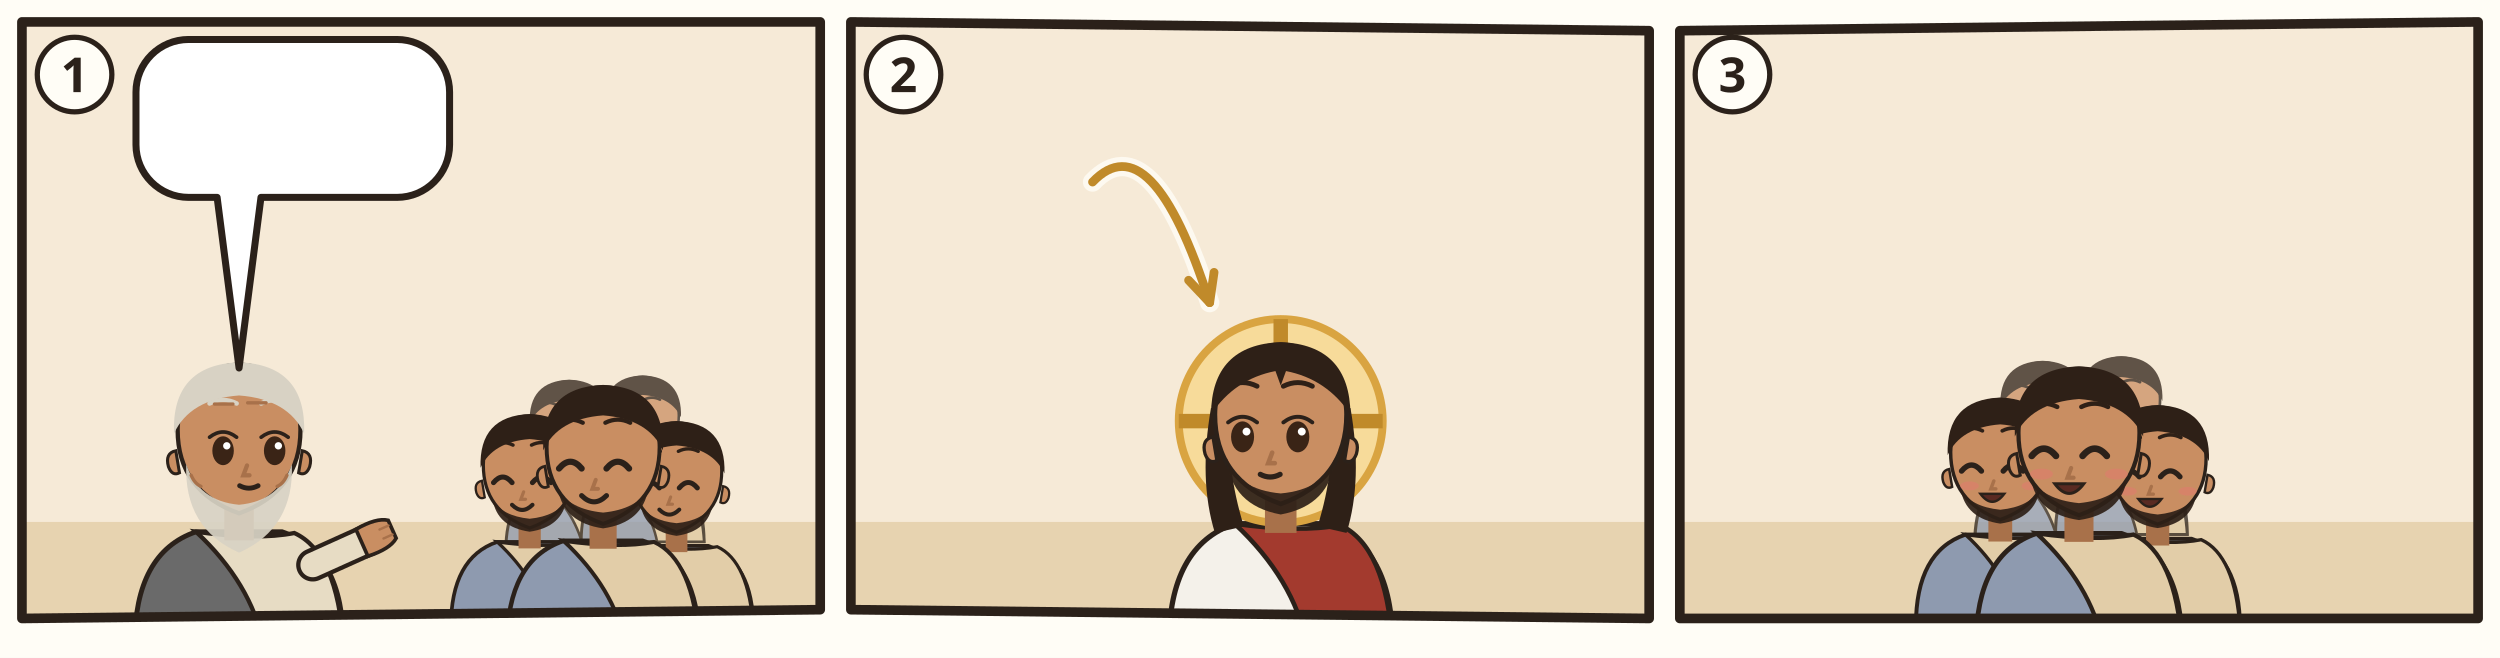
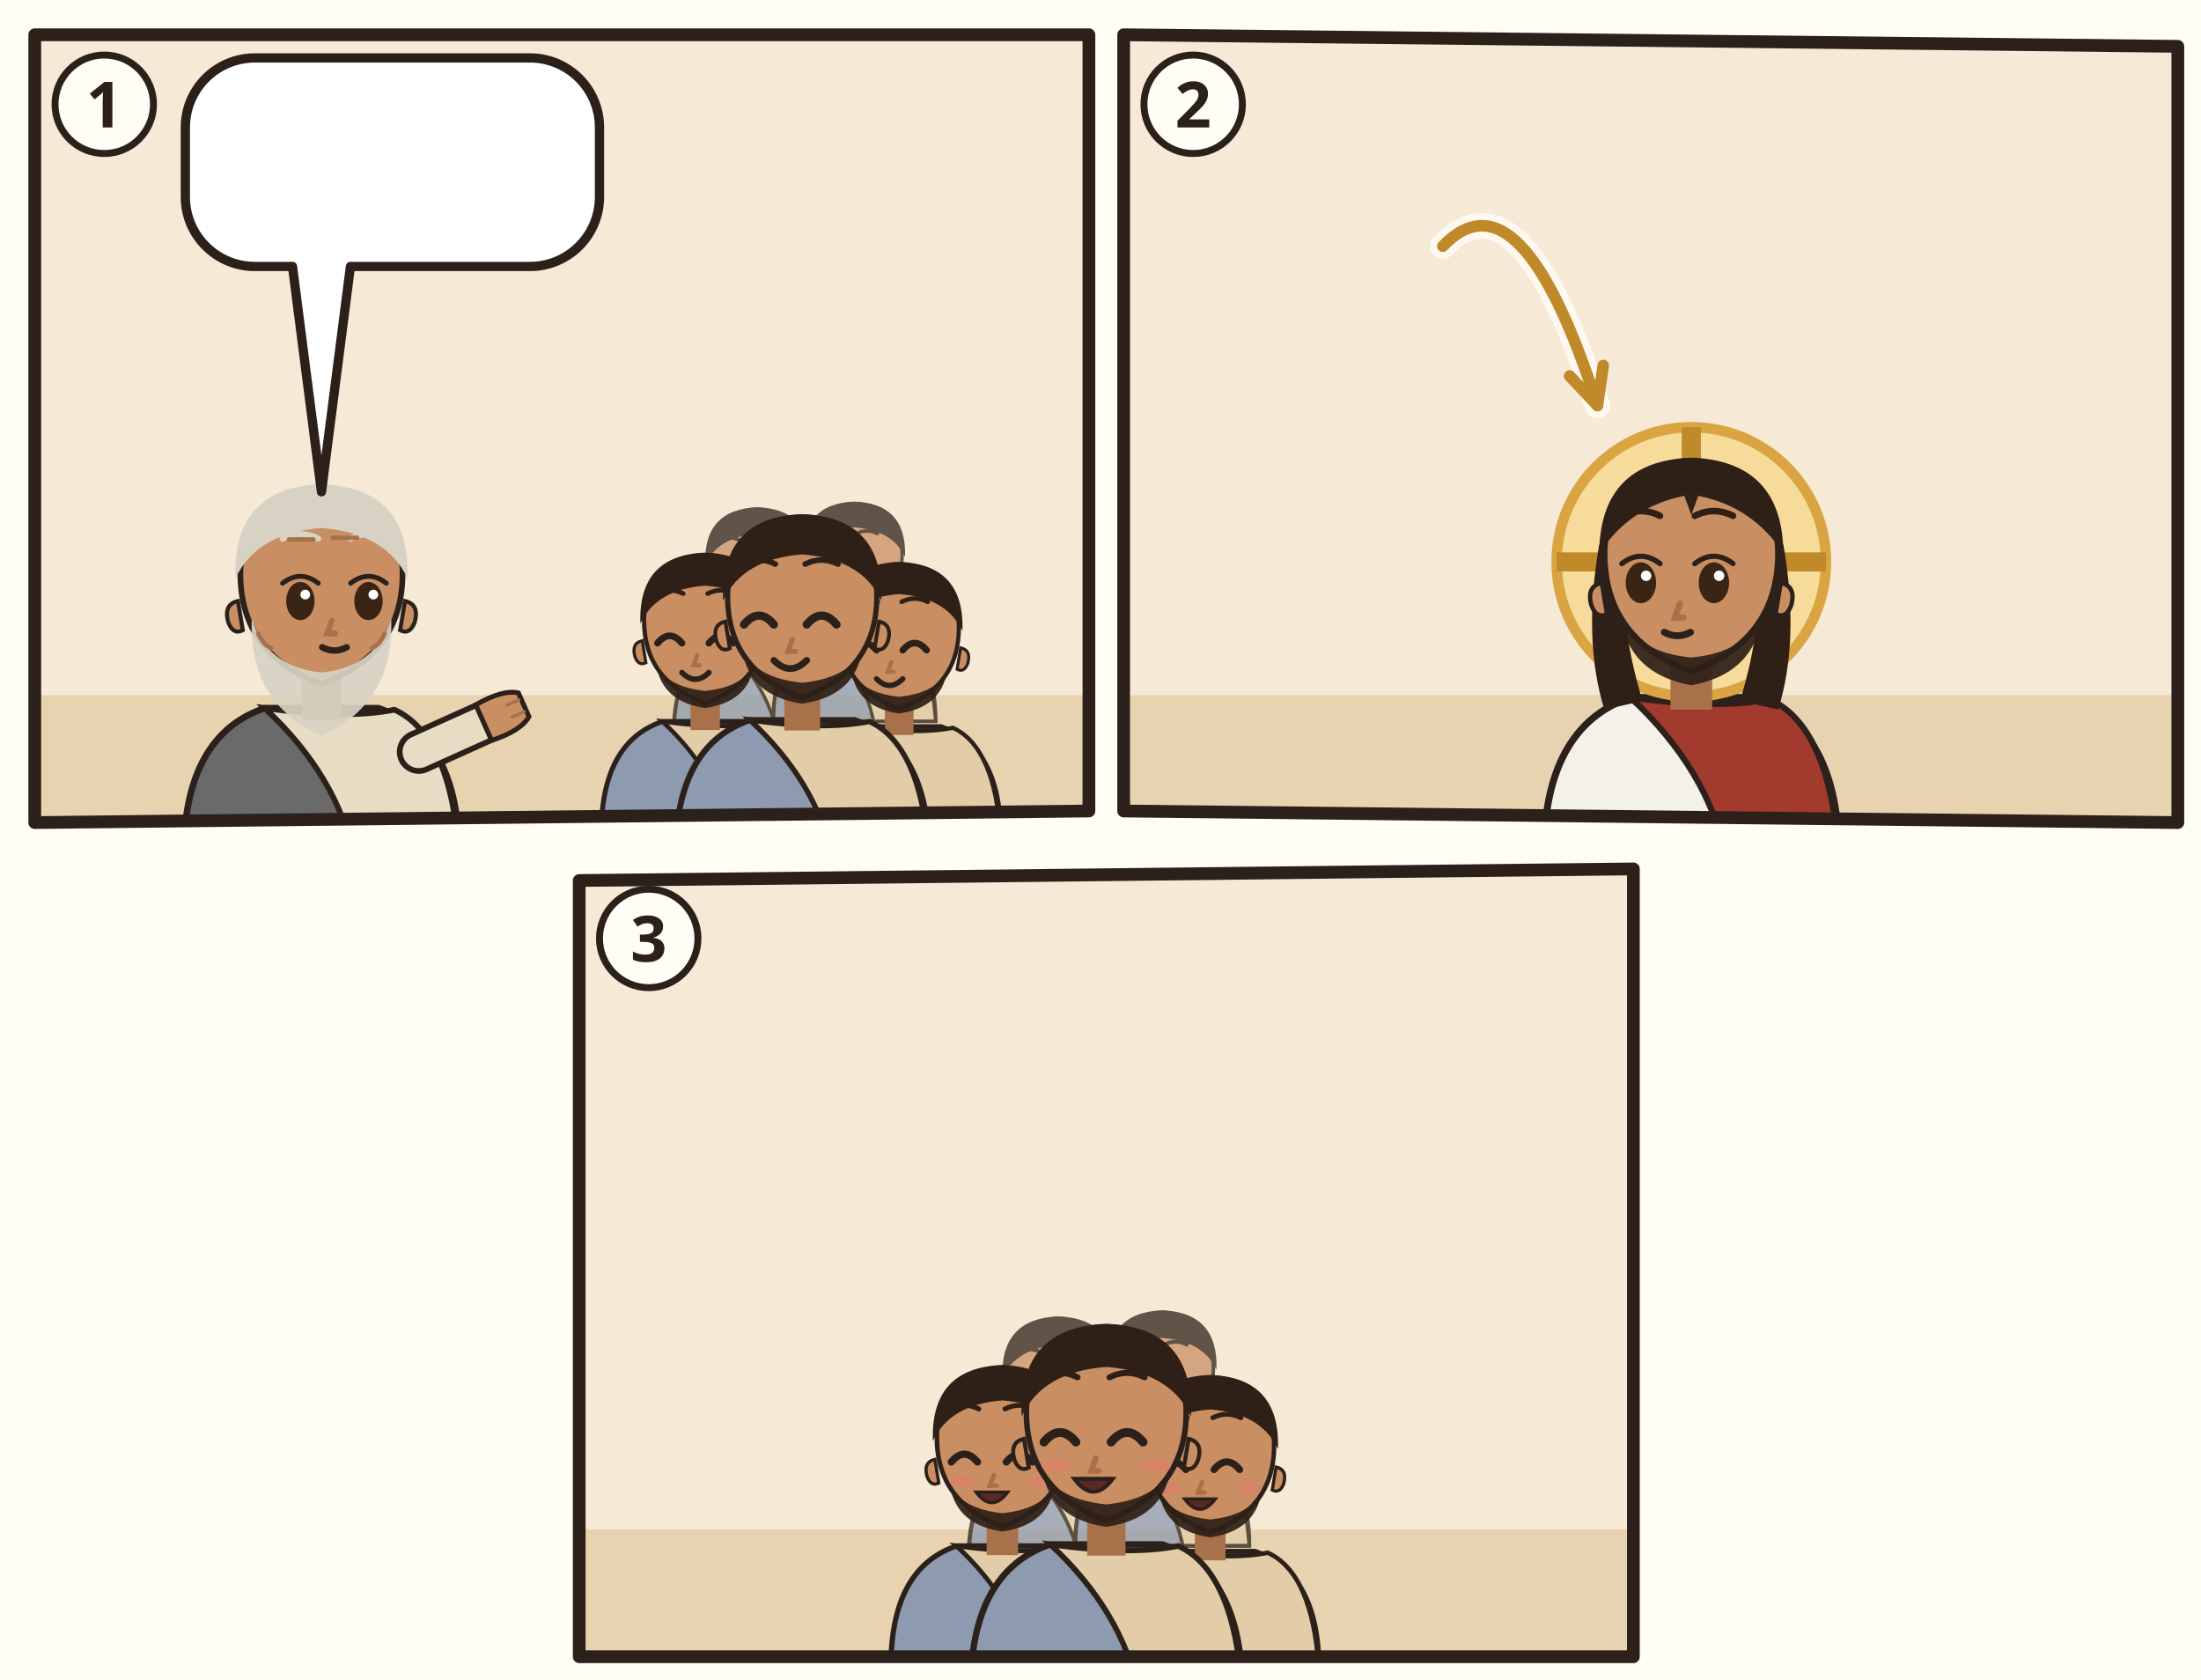
- <svg xmlns="http://www.w3.org/2000/svg" viewBox="0 0 380 100">
-   <rect width="380" height="100" fill="#FFFDF6" />
-   <g transform="translate(2 2) scale(0.6667)">
+ <svg xmlns="http://www.w3.org/2000/svg" viewBox="0 0 380 290">
+   <rect width="380" height="290" fill="#FFFDF6" />
+   <g transform="translate(4 4)">
    <clipPath id="an-cp-1jn-004-007-012-1">
      <polygon points="2,2 184,2 184,136 2,138" />
    </clipPath>
    <g clip-path="url(#an-cp-1jn-004-007-012-1)">
      <polygon points="2,2 184,2 184,136 2,138" fill="#F6EAD7" />
      <path d="M0 116h186v24H0z" fill="#E7D3B0" />
      <g transform="translate(51.5 96.4) scale(1.4)">
        <path d="M-17 34Q-17 19-7 15.6L7 15.6Q17 19 17 34z" fill="#6A6A6A" stroke="#2B211A" stroke-width=".8" />
        <path d="M-7 15.6Q3 17 9 15.8Q16 19 17 34L4 34Q2 24-7 15.6z" fill="#E7DCC4" stroke="#2B211A" stroke-width=".7" />
        <path d="M12 21L21.1 16.9" stroke="#2B211A" stroke-width="5.4" stroke-linecap="round" />
        <path d="M12 21L21.1 16.9" stroke="#E7DCC4" stroke-width="4" stroke-linecap="round" />
        <g transform="translate(21.1 16.9) rotate(66)">
          <path d="M-2.4 1.2Q-2.8-2.6-1.6-4.2h3.2Q2.8-2.6 2.4 1.2z" fill="#C98E62" stroke="#2B211A" stroke-width=".6" />
          <path d="M-.8-3.9v1.6M.8-3.9v1.6" stroke="#A8714A" stroke-width=".4" stroke-linecap="round" />
        </g>
        <path d="M-2.4 11h4.8v6h-4.8z" fill="#A8714A" />
        <path d="M-10 -1Q-10 9 0 12.6Q10 9 10 -1A10 10.6 0 0 0 -10 -1z" fill="#C98E62" stroke="#2B211A" stroke-width=".7" />
        <path d="M10.3 2.4q1.8.4 1.2 2.6-.6 1.6-1.8 1z M-10.3 2.4q-1.8.4-1.2 2.6.6 1.6 1.8 1z" fill="#C98E62" stroke="#2B211A" stroke-width=".5" />
        <path d="M-8.6 4.6Q-9 15 0 19Q9 15 8.6 4.6Q6.6 10.6 0 11.2Q-6.6 10.6-8.6 4.6z" fill="#D8D2C4" opacity=".92" />
        <ellipse cx="-2.6" cy="2.4" rx="1.75" ry="2.35" fill="#3A2416" />
        <path d="M-4.8 0.2Q-2.6 -1.5 -0.4 0.2" fill="none" stroke="#2B211A" stroke-width=".6" stroke-linecap="round" />
        <circle cx="-2.0" cy="1.6" r=".6" fill="#FFF" />
        <ellipse cx="5.8" cy="2.4" rx="1.75" ry="2.35" fill="#3A2416" />
        <path d="M3.6 0.2Q5.8 -1.5 8.0 0.2" fill="none" stroke="#2B211A" stroke-width=".6" stroke-linecap="round" />
        <circle cx="6.4" cy="1.6" r=".6" fill="#FFF" />
        <path d="M-4.8 -5.3Q-2.6 -6.4 -0.4 -5.3M3.6 -5.3Q5.8 -6.4 8.0 -5.3" fill="none" stroke="#D8D2C4" stroke-width=".75" stroke-linecap="round" />
        <path d="M1.3 4.8l-.6 1.6h1" fill="none" stroke="#A8714A" stroke-width=".7" stroke-linecap="round" />
        <path d="M0.1 8.1Q1.6 8.9 3.1 8.1" fill="none" stroke="#2B211A" stroke-width=".8" stroke-linecap="round" />
        <path d="M-10.6-.4Q-11-11.6 0-12Q11-11.6 10.6-.4Q8-6 0-6.6Q-8-6-10.6-.4z" fill="#D8D2C4" />
        <path d="M-4-5.2h3M1.4-5.4h3M-7.8 6.4q.6 1.4 1.6 1.8M7.8 6.4q-.6 1.4-1.6 1.8" stroke="#A8714A" stroke-width=".55" stroke-linecap="round" fill="none" />
        <use href="#an-a-tinte" x="1" y="16" width="14" height="14" />
      </g>
      <g opacity=".75">
        <g transform="translate(126.772 93.768) scale(0.85008)">
          <path d="M-17 34Q-17 19-7 15.6L7 15.6Q17 19 17 34z" fill="#8E9AAF" stroke="#2B211A" stroke-width=".8" />
          <path d="M-7 15.6Q3 17 9 15.8Q16 19 17 34L4 34Q2 24-7 15.6z" fill="#E2CDA8" stroke="#2B211A" stroke-width=".7" />
          <path d="M-2.4 11h4.8v6h-4.8z" fill="#A8714A" />
          <path d="M-10 -1Q-10 9 0 12.6Q10 9 10 -1A10 10.6 0 0 0 -10 -1z" fill="#C98E62" stroke="#2B211A" stroke-width=".7" />
          <path d="M10.3 2.4q1.8.4 1.2 2.6-.6 1.6-1.8 1z M-10.3 2.4q-1.8.4-1.2 2.6.6 1.6 1.8 1z" fill="#C98E62" stroke="#2B211A" stroke-width=".5" />
          <path d="M-8 6.4Q-7 12.4 0 13.4Q7 12.4 8 6.4Q6 10 0 10.6Q-6 10-8 6.4z" fill="#2E2017" opacity=".92" />
          <path d="M-7.8 2.8Q-5.8 0.4 -3.8 2.8" fill="none" stroke="#2B211A" stroke-width="1.1" stroke-linecap="round" />
          <path d="M0.6 2.8Q2.6 0.4 4.6 2.8" fill="none" stroke="#2B211A" stroke-width="1.1" stroke-linecap="round" />
          <path d="M-8.0 -5.3Q-5.8 -6.4 -3.6 -5.3M0.4 -5.3Q2.6 -6.4 4.8 -5.3" fill="none" stroke="#2E2017" stroke-width=".75" stroke-linecap="round" />
          <path d="M-1.3 4.8l-.6 1.6h1" fill="none" stroke="#A8714A" stroke-width=".7" stroke-linecap="round" />
          <path d="M-3.8 7.6Q-1.6 9.8 0.6 7.6" fill="none" stroke="#2B211A" stroke-width=".9" stroke-linecap="round" />
          <path d="M-10.6-.4Q-11-11.6 0-12Q11-11.6 10.6-.4Q8-6 0-6.6Q-8-6-10.6-.4z" fill="#2E2017" />
        </g>
        <g transform="translate(143.516 92.48) scale(0.82432)">
          <path d="M-17 34Q-17 19-7 15.6L7 15.6Q17 19 17 34z" fill="#8E9AAF" stroke="#2B211A" stroke-width=".8" />
          <path d="M-7 15.6Q3 17 9 15.8Q16 19 17 34L4 34Q2 24-7 15.6z" fill="#E2CDA8" stroke="#2B211A" stroke-width=".7" />
          <path d="M-2.4 11h4.8v6h-4.8z" fill="#A8714A" />
          <path d="M-10 -1Q-10 9 0 12.6Q10 9 10 -1A10 10.6 0 0 0 -10 -1z" fill="#C98E62" stroke="#2B211A" stroke-width=".7" />
          <path d="M10.3 2.4q1.8.4 1.2 2.6-.6 1.6-1.8 1z M-10.3 2.4q-1.8.4-1.2 2.6.6 1.6 1.8 1z" fill="#C98E62" stroke="#2B211A" stroke-width=".5" />
          <path d="M-8 6.4Q-7 12.4 0 13.4Q7 12.4 8 6.4Q6 10 0 10.6Q-6 10-8 6.4z" fill="#2E2017" opacity=".92" />
          <path d="M-7.8 2.8Q-5.8 0.4 -3.8 2.8" fill="none" stroke="#2B211A" stroke-width="1.1" stroke-linecap="round" />
          <path d="M0.6 2.8Q2.6 0.4 4.6 2.8" fill="none" stroke="#2B211A" stroke-width="1.1" stroke-linecap="round" />
          <path d="M-8.0 -5.3Q-5.8 -6.4 -3.6 -5.3M0.4 -5.3Q2.6 -6.4 4.8 -5.3" fill="none" stroke="#2E2017" stroke-width=".75" stroke-linecap="round" />
          <path d="M-1.3 4.8l-.6 1.6h1" fill="none" stroke="#A8714A" stroke-width=".7" stroke-linecap="round" />
          <path d="M-3.8 7.6Q-1.6 9.8 0.6 7.6" fill="none" stroke="#2B211A" stroke-width=".9" stroke-linecap="round" />
          <path d="M-10.6-.4Q-11-11.6 0-12Q11-11.6 10.6-.4Q8-6 0-6.6Q-8-6-10.6-.4z" fill="#2E2017" />
        </g>
      </g>
      <g transform="translate(117.756 104.072) scale(1.05616)">
        <path d="M-17 34Q-17 19-7 15.6L7 15.6Q17 19 17 34z" fill="#8E9AAF" stroke="#2B211A" stroke-width=".8" />
        <path d="M-7 15.6Q3 17 9 15.8Q16 19 17 34L4 34Q2 24-7 15.6z" fill="#E2CDA8" stroke="#2B211A" stroke-width=".7" />
        <path d="M-2.4 11h4.8v6h-4.8z" fill="#A8714A" />
        <path d="M-10 -1Q-10 9 0 12.6Q10 9 10 -1A10 10.6 0 0 0 -10 -1z" fill="#C98E62" stroke="#2B211A" stroke-width=".7" />
        <path d="M10.3 2.4q1.8.4 1.2 2.6-.6 1.6-1.8 1z M-10.3 2.4q-1.8.4-1.2 2.6.6 1.6 1.8 1z" fill="#C98E62" stroke="#2B211A" stroke-width=".5" />
        <path d="M-8 6.4Q-7 12.4 0 13.4Q7 12.4 8 6.4Q6 10 0 10.6Q-6 10-8 6.4z" fill="#2E2017" opacity=".92" />
        <path d="M-7.8 2.8Q-5.8 0.4 -3.8 2.8" fill="none" stroke="#2B211A" stroke-width="1.1" stroke-linecap="round" />
        <path d="M0.6 2.8Q2.6 0.4 4.6 2.8" fill="none" stroke="#2B211A" stroke-width="1.1" stroke-linecap="round" />
        <path d="M-8.0 -5.3Q-5.8 -6.4 -3.6 -5.3M0.4 -5.3Q2.6 -6.4 4.8 -5.3" fill="none" stroke="#2E2017" stroke-width=".75" stroke-linecap="round" />
        <path d="M-1.3 4.8l-.6 1.6h1" fill="none" stroke="#A8714A" stroke-width=".7" stroke-linecap="round" />
        <path d="M-3.8 7.6Q-1.6 9.8 0.6 7.6" fill="none" stroke="#2B211A" stroke-width=".9" stroke-linecap="round" />
        <path d="M-10.6-.4Q-11-11.6 0-12Q11-11.6 10.6-.4Q8-6 0-6.6Q-8-6-10.6-.4z" fill="#2E2017" />
      </g>
      <g transform="translate(151.244 105.36) scale(1.0304)">
        <path d="M-17 34Q-17 19-7 15.6L7 15.6Q17 19 17 34z" fill="#8E9AAF" stroke="#2B211A" stroke-width=".8" />
        <path d="M-7 15.6Q3 17 9 15.8Q16 19 17 34L4 34Q2 24-7 15.6z" fill="#E2CDA8" stroke="#2B211A" stroke-width=".7" />
        <path d="M-2.4 11h4.8v6h-4.8z" fill="#A8714A" />
        <path d="M-10 -1Q-10 9 0 12.6Q10 9 10 -1A10 10.6 0 0 0 -10 -1z" fill="#C98E62" stroke="#2B211A" stroke-width=".7" />
        <path d="M10.3 2.4q1.8.4 1.2 2.6-.6 1.6-1.8 1z M-10.3 2.4q-1.8.4-1.2 2.6.6 1.6 1.8 1z" fill="#C98E62" stroke="#2B211A" stroke-width=".5" />
        <path d="M-8 6.4Q-7 12.4 0 13.4Q7 12.4 8 6.4Q6 10 0 10.6Q-6 10-8 6.4z" fill="#2E2017" opacity=".92" />
        <path d="M-7.8 2.8Q-5.8 0.4 -3.8 2.8" fill="none" stroke="#2B211A" stroke-width="1.1" stroke-linecap="round" />
        <path d="M0.6 2.8Q2.6 0.4 4.6 2.8" fill="none" stroke="#2B211A" stroke-width="1.1" stroke-linecap="round" />
        <path d="M-8.0 -5.3Q-5.8 -6.4 -3.6 -5.3M0.4 -5.3Q2.6 -6.4 4.8 -5.3" fill="none" stroke="#2E2017" stroke-width=".75" stroke-linecap="round" />
        <path d="M-1.3 4.8l-.6 1.6h1" fill="none" stroke="#A8714A" stroke-width=".7" stroke-linecap="round" />
        <path d="M-3.8 7.6Q-1.6 9.8 0.6 7.6" fill="none" stroke="#2B211A" stroke-width=".9" stroke-linecap="round" />
        <path d="M-10.6-.4Q-11-11.6 0-12Q11-11.6 10.6-.4Q8-6 0-6.6Q-8-6-10.6-.4z" fill="#2E2017" />
      </g>
      <g transform="translate(134.5 100.208) scale(1.288)">
        <path d="M-17 34Q-17 19-7 15.6L7 15.6Q17 19 17 34z" fill="#8E9AAF" stroke="#2B211A" stroke-width=".8" />
        <path d="M-7 15.6Q3 17 9 15.8Q16 19 17 34L4 34Q2 24-7 15.6z" fill="#E2CDA8" stroke="#2B211A" stroke-width=".7" />
        <path d="M-2.4 11h4.8v6h-4.8z" fill="#A8714A" />
        <path d="M-10 -1Q-10 9 0 12.6Q10 9 10 -1A10 10.6 0 0 0 -10 -1z" fill="#C98E62" stroke="#2B211A" stroke-width=".7" />
        <path d="M10.3 2.4q1.8.4 1.2 2.6-.6 1.6-1.8 1z M-10.3 2.4q-1.8.4-1.2 2.6.6 1.6 1.8 1z" fill="#C98E62" stroke="#2B211A" stroke-width=".5" />
        <path d="M-8 6.4Q-7 12.4 0 13.4Q7 12.4 8 6.4Q6 10 0 10.6Q-6 10-8 6.4z" fill="#2E2017" opacity=".92" />
        <path d="M-7.8 2.8Q-5.8 0.4 -3.8 2.8" fill="none" stroke="#2B211A" stroke-width="1.1" stroke-linecap="round" />
        <path d="M0.6 2.8Q2.6 0.4 4.6 2.8" fill="none" stroke="#2B211A" stroke-width="1.1" stroke-linecap="round" />
        <path d="M-8.0 -5.3Q-5.8 -6.4 -3.6 -5.3M0.4 -5.3Q2.6 -6.4 4.8 -5.3" fill="none" stroke="#2E2017" stroke-width=".75" stroke-linecap="round" />
        <path d="M-1.3 4.8l-.6 1.6h1" fill="none" stroke="#A8714A" stroke-width=".7" stroke-linecap="round" />
        <path d="M-3.8 7.6Q-1.6 9.8 0.6 7.6" fill="none" stroke="#2B211A" stroke-width=".9" stroke-linecap="round" />
        <path d="M-10.6-.4Q-11-11.6 0-12Q11-11.6 10.6-.4Q8-6 0-6.6Q-8-6-10.6-.4z" fill="#2E2017" />
      </g>
      <g>
        <path d="M40 6H87.5A12 12 0 0 1 99.5 18V30A12 12 0 0 1 87.5 42L56.5 42L51.5 80.9L46.5 42H40A12 12 0 0 1 28 30V18A12 12 0 0 1 40 6Z" fill="#FFFFFF" stroke="#2B211A" stroke-width="1.6" stroke-linejoin="round" />
        <use href="#an-gott" x="34" y="12" width="24.0" height="24" />
        <use href="#an-z-liebe" x="63.0" y="12" width="30.5" height="24" />
      </g>
    </g>
    <polygon points="2,2 184,2 184,136 2,138" fill="none" stroke="#2B211A" stroke-width="2.2" stroke-linejoin="round" />
    <circle cx="14" cy="14" r="8.5" fill="#FFFDF6" stroke="#2B211A" stroke-width="1.2" />
    <text x="14" y="18" text-anchor="middle" font-family="sans-serif" font-size="11" font-weight="700" fill="#2B211A">1</text>
  </g>
-   <g transform="translate(128 2) scale(0.6667)">
+   <g transform="translate(192 4)">
    <clipPath id="an-cp-1jn-004-007-012-2">
      <polygon points="2,2 184,4 184,138 2,136" />
    </clipPath>
    <g clip-path="url(#an-cp-1jn-004-007-012-2)">
      <polygon points="2,2 184,4 184,138 2,136" fill="#F6EAD7" />
      <path d="M0 116h186v24H0z" fill="#E7D3B0" />
      <use href="#an-gott" x="26" y="3" width="40" height="40" />
      <g transform="translate(100 93.0) scale(1.5)">
        <path d="M-17 34Q-17 19-7 15.6L7 15.6Q17 19 17 34z" fill="#F4F1EA" stroke="#2B211A" stroke-width=".8" />
        <path d="M-7 15.6Q3 17 9 15.8Q16 19 17 34L4 34Q2 24-7 15.6z" fill="#A33A2E" stroke="#2B211A" stroke-width=".7" />
        <circle r="15.5" fill="#F7DB9A" stroke="#D9A441" stroke-width="1.2" />
        <path d="M0-15.5v5M-15.5 0h5M15.5 0h-5" stroke="#C08A2A" stroke-width="2.2" />
        <path d="M-10.6 -2Q-12.5 9-10 17L-5.6 16Q-8.4 7-7.6-1z M10.6 -2Q12.5 9 10 17L5.6 16Q8.4 7 7.6-1z" fill="#2E2017" />
        <path d="M-2.4 11h4.8v6h-4.8z" fill="#A8714A" />
        <path d="M-10 -1Q-10 9 0 12.6Q10 9 10 -1A10 10.6 0 0 0 -10 -1z" fill="#C98E62" stroke="#2B211A" stroke-width=".7" />
        <path d="M10.3 2.4q1.8.4 1.2 2.6-.6 1.6-1.8 1z M-10.3 2.4q-1.8.4-1.2 2.6.6 1.6 1.8 1z" fill="#C98E62" stroke="#2B211A" stroke-width=".5" />
        <path d="M-8.2 5.6Q-7.6 12.8 0 14.2Q7.6 12.8 8.2 5.6Q6.6 10.4 0 11Q-6.6 10.4-8.2 5.6z" fill="#2E2017" opacity=".92" />
        <ellipse cx="-5.8" cy="2.4" rx="1.75" ry="2.35" fill="#3A2416" />
        <path d="M-8.0 0.2Q-5.8 -1.5 -3.6 0.2" fill="none" stroke="#2B211A" stroke-width=".6" stroke-linecap="round" />
        <circle cx="-5.2" cy="1.6" r=".6" fill="#FFF" />
        <ellipse cx="2.6" cy="2.4" rx="1.75" ry="2.35" fill="#3A2416" />
        <path d="M0.4 0.2Q2.6 -1.5 4.8 0.2" fill="none" stroke="#2B211A" stroke-width=".6" stroke-linecap="round" />
        <circle cx="3.2" cy="1.6" r=".6" fill="#FFF" />
        <path d="M-8.0 -5.3Q-5.8 -6.4 -3.6 -5.3M0.4 -5.3Q2.6 -6.4 4.8 -5.3" fill="none" stroke="#2E2017" stroke-width=".75" stroke-linecap="round" />
        <path d="M-1.3 4.8l-.6 1.6h1" fill="none" stroke="#A8714A" stroke-width=".7" stroke-linecap="round" />
        <path d="M-3.1 8.1Q-1.6 8.9 -0.1 8.1" fill="none" stroke="#2B211A" stroke-width=".8" stroke-linecap="round" />
        <path d="M-10.6-1Q-10.5-11.6 0-12Q10.5-11.6 10.6-1Q7-6.4 .8-7.6L0-5.4-.8-7.6Q-7-6.4-10.6-1z" fill="#2E2017" />
      </g>
      <use href="#an-z-liebe" x="68" y="27" width="20" height="16" />
      <use href="#an-z-welt" x="122.0" y="84.0" width="18" height="18" />
      <path d="M57.1 38.5Q70.5 24.5 83.8 66.0" fill="none" stroke="#FFFDF6" stroke-width="4.4" stroke-linecap="round" opacity=".8" />
      <path d="M57.1 38.5Q70.5 24.5 83.8 66.0" fill="none" stroke="#C08A2A" stroke-width="2" stroke-linecap="round" />
      <path d="M79.0 60.9L83.8 66.0L84.8 59.1" fill="none" stroke="#C08A2A" stroke-width="2" stroke-linecap="round" stroke-linejoin="round" />
    </g>
    <polygon points="2,2 184,4 184,138 2,136" fill="none" stroke="#2B211A" stroke-width="2.2" stroke-linejoin="round" />
    <circle cx="14" cy="14" r="8.5" fill="#FFFDF6" stroke="#2B211A" stroke-width="1.2" />
    <text x="14" y="18" text-anchor="middle" font-family="sans-serif" font-size="11" font-weight="700" fill="#2B211A">2</text>
  </g>
-   <g transform="translate(254 2) scale(0.6667)">
+   <g transform="translate(98 148)">
    <clipPath id="an-cp-1jn-004-007-012-3">
      <polygon points="2,4 184,2 184,138 2,138" />
    </clipPath>
    <g clip-path="url(#an-cp-1jn-004-007-012-3)">
      <polygon points="2,4 184,2 184,138 2,138" fill="#F6EAD7" />
      <path d="M0 116h186v24H0z" fill="#E7D3B0" />
      <g opacity=".75">
        <g transform="translate(84.72 90.18) scale(0.9108)">
          <path d="M-17 34Q-17 19-7 15.6L7 15.6Q17 19 17 34z" fill="#8E9AAF" stroke="#2B211A" stroke-width=".8" />
          <path d="M-7 15.6Q3 17 9 15.8Q16 19 17 34L4 34Q2 24-7 15.6z" fill="#E2CDA8" stroke="#2B211A" stroke-width=".7" />
          <path d="M-2.4 11h4.8v6h-4.8z" fill="#A8714A" />
          <path d="M-10 -1Q-10 9 0 12.6Q10 9 10 -1A10 10.6 0 0 0 -10 -1z" fill="#C98E62" stroke="#2B211A" stroke-width=".7" />
          <path d="M10.3 2.4q1.8.4 1.2 2.6-.6 1.6-1.8 1z M-10.3 2.4q-1.8.4-1.2 2.6.6 1.6 1.8 1z" fill="#C98E62" stroke="#2B211A" stroke-width=".5" />
          <path d="M-8 6.4Q-7 12.4 0 13.4Q7 12.4 8 6.4Q6 10 0 10.6Q-6 10-8 6.4z" fill="#2E2017" opacity=".92" />
          <path d="M-7.8 2.8Q-5.8 0.4 -3.8 2.8" fill="none" stroke="#2B211A" stroke-width="1.1" stroke-linecap="round" />
          <path d="M0.6 2.8Q2.6 0.4 4.6 2.8" fill="none" stroke="#2B211A" stroke-width="1.1" stroke-linecap="round" />
          <path d="M-8.0 -5.3Q-5.8 -6.4 -3.6 -5.3M0.4 -5.3Q2.6 -6.4 4.8 -5.3" fill="none" stroke="#2E2017" stroke-width=".75" stroke-linecap="round" />
          <path d="M-1.3 4.8l-.6 1.6h1" fill="none" stroke="#A8714A" stroke-width=".7" stroke-linecap="round" />
          <ellipse cx="-6.2" cy="5.8" rx="1.9" ry=".9" fill="#E07A6E" opacity=".55" />
          <ellipse cx="6.2" cy="5.8" rx="1.9" ry=".9" fill="#E07A6E" opacity=".55" />
          <path d="M-4.0 7.4Q-1.6 10.6 0.8 7.4z" fill="#5A2A22" stroke="#2B211A" stroke-width=".5" />
          <path d="M-10.6-.4Q-11-11.6 0-12Q11-11.6 10.6-.4Q8-6 0-6.6Q-8-6-10.6-.4z" fill="#2E2017" />
        </g>
        <g transform="translate(102.66 88.8) scale(0.8832)">
          <path d="M-17 34Q-17 19-7 15.6L7 15.6Q17 19 17 34z" fill="#8E9AAF" stroke="#2B211A" stroke-width=".8" />
          <path d="M-7 15.6Q3 17 9 15.8Q16 19 17 34L4 34Q2 24-7 15.6z" fill="#E2CDA8" stroke="#2B211A" stroke-width=".7" />
          <path d="M-2.4 11h4.8v6h-4.8z" fill="#A8714A" />
          <path d="M-10 -1Q-10 9 0 12.6Q10 9 10 -1A10 10.6 0 0 0 -10 -1z" fill="#C98E62" stroke="#2B211A" stroke-width=".7" />
          <path d="M10.3 2.4q1.8.4 1.2 2.6-.6 1.6-1.8 1z M-10.3 2.4q-1.8.4-1.2 2.6.6 1.6 1.8 1z" fill="#C98E62" stroke="#2B211A" stroke-width=".5" />
          <path d="M-8 6.4Q-7 12.4 0 13.4Q7 12.4 8 6.4Q6 10 0 10.6Q-6 10-8 6.4z" fill="#2E2017" opacity=".92" />
          <path d="M-7.8 2.8Q-5.8 0.4 -3.8 2.8" fill="none" stroke="#2B211A" stroke-width="1.1" stroke-linecap="round" />
          <path d="M0.6 2.8Q2.6 0.4 4.6 2.8" fill="none" stroke="#2B211A" stroke-width="1.1" stroke-linecap="round" />
          <path d="M-8.0 -5.3Q-5.8 -6.4 -3.6 -5.3M0.4 -5.3Q2.6 -6.4 4.8 -5.3" fill="none" stroke="#2E2017" stroke-width=".75" stroke-linecap="round" />
          <path d="M-1.3 4.8l-.6 1.6h1" fill="none" stroke="#A8714A" stroke-width=".7" stroke-linecap="round" />
          <ellipse cx="-6.2" cy="5.8" rx="1.9" ry=".9" fill="#E07A6E" opacity=".55" />
          <ellipse cx="6.2" cy="5.8" rx="1.9" ry=".9" fill="#E07A6E" opacity=".55" />
          <path d="M-4.0 7.4Q-1.6 10.6 0.8 7.4z" fill="#5A2A22" stroke="#2B211A" stroke-width=".5" />
          <path d="M-10.6-.4Q-11-11.6 0-12Q11-11.6 10.6-.4Q8-6 0-6.6Q-8-6-10.6-.4z" fill="#2E2017" />
        </g>
      </g>
      <g transform="translate(75.06 101.22) scale(1.1316)">
        <path d="M-17 34Q-17 19-7 15.6L7 15.6Q17 19 17 34z" fill="#8E9AAF" stroke="#2B211A" stroke-width=".8" />
        <path d="M-7 15.6Q3 17 9 15.8Q16 19 17 34L4 34Q2 24-7 15.6z" fill="#E2CDA8" stroke="#2B211A" stroke-width=".7" />
        <path d="M-2.4 11h4.8v6h-4.8z" fill="#A8714A" />
        <path d="M-10 -1Q-10 9 0 12.6Q10 9 10 -1A10 10.6 0 0 0 -10 -1z" fill="#C98E62" stroke="#2B211A" stroke-width=".7" />
        <path d="M10.3 2.4q1.8.4 1.2 2.6-.6 1.6-1.8 1z M-10.3 2.4q-1.8.4-1.2 2.6.6 1.6 1.8 1z" fill="#C98E62" stroke="#2B211A" stroke-width=".5" />
        <path d="M-8 6.4Q-7 12.4 0 13.4Q7 12.4 8 6.4Q6 10 0 10.6Q-6 10-8 6.4z" fill="#2E2017" opacity=".92" />
        <path d="M-7.8 2.8Q-5.8 0.4 -3.8 2.8" fill="none" stroke="#2B211A" stroke-width="1.1" stroke-linecap="round" />
        <path d="M0.6 2.8Q2.6 0.4 4.6 2.8" fill="none" stroke="#2B211A" stroke-width="1.1" stroke-linecap="round" />
        <path d="M-8.0 -5.3Q-5.8 -6.4 -3.6 -5.3M0.4 -5.3Q2.6 -6.4 4.8 -5.3" fill="none" stroke="#2E2017" stroke-width=".75" stroke-linecap="round" />
        <path d="M-1.3 4.8l-.6 1.6h1" fill="none" stroke="#A8714A" stroke-width=".7" stroke-linecap="round" />
        <ellipse cx="-6.2" cy="5.8" rx="1.9" ry=".9" fill="#E07A6E" opacity=".55" />
        <ellipse cx="6.2" cy="5.8" rx="1.9" ry=".9" fill="#E07A6E" opacity=".55" />
        <path d="M-4.0 7.4Q-1.6 10.6 0.8 7.4z" fill="#5A2A22" stroke="#2B211A" stroke-width=".5" />
        <path d="M-10.6-.4Q-11-11.6 0-12Q11-11.6 10.6-.4Q8-6 0-6.6Q-8-6-10.6-.4z" fill="#2E2017" />
      </g>
      <g transform="translate(110.94 102.6) scale(1.104)">
        <path d="M-17 34Q-17 19-7 15.6L7 15.6Q17 19 17 34z" fill="#8E9AAF" stroke="#2B211A" stroke-width=".8" />
        <path d="M-7 15.6Q3 17 9 15.8Q16 19 17 34L4 34Q2 24-7 15.6z" fill="#E2CDA8" stroke="#2B211A" stroke-width=".7" />
        <path d="M-2.4 11h4.8v6h-4.8z" fill="#A8714A" />
        <path d="M-10 -1Q-10 9 0 12.6Q10 9 10 -1A10 10.6 0 0 0 -10 -1z" fill="#C98E62" stroke="#2B211A" stroke-width=".7" />
        <path d="M10.3 2.4q1.8.4 1.2 2.6-.6 1.6-1.8 1z M-10.3 2.4q-1.8.4-1.2 2.6.6 1.6 1.8 1z" fill="#C98E62" stroke="#2B211A" stroke-width=".5" />
        <path d="M-8 6.4Q-7 12.4 0 13.4Q7 12.4 8 6.4Q6 10 0 10.6Q-6 10-8 6.4z" fill="#2E2017" opacity=".92" />
        <path d="M-7.8 2.8Q-5.8 0.4 -3.8 2.8" fill="none" stroke="#2B211A" stroke-width="1.1" stroke-linecap="round" />
        <path d="M0.6 2.8Q2.6 0.4 4.6 2.8" fill="none" stroke="#2B211A" stroke-width="1.1" stroke-linecap="round" />
        <path d="M-8.0 -5.3Q-5.8 -6.4 -3.6 -5.3M0.4 -5.3Q2.6 -6.4 4.8 -5.3" fill="none" stroke="#2E2017" stroke-width=".75" stroke-linecap="round" />
        <path d="M-1.3 4.8l-.6 1.6h1" fill="none" stroke="#A8714A" stroke-width=".7" stroke-linecap="round" />
        <ellipse cx="-6.2" cy="5.8" rx="1.9" ry=".9" fill="#E07A6E" opacity=".55" />
        <ellipse cx="6.2" cy="5.8" rx="1.9" ry=".9" fill="#E07A6E" opacity=".55" />
        <path d="M-4.0 7.4Q-1.6 10.6 0.8 7.4z" fill="#5A2A22" stroke="#2B211A" stroke-width=".5" />
        <path d="M-10.6-.4Q-11-11.6 0-12Q11-11.6 10.6-.4Q8-6 0-6.6Q-8-6-10.6-.4z" fill="#2E2017" />
      </g>
      <g transform="translate(93.0 97.08) scale(1.38)">
        <path d="M-17 34Q-17 19-7 15.6L7 15.6Q17 19 17 34z" fill="#8E9AAF" stroke="#2B211A" stroke-width=".8" />
        <path d="M-7 15.6Q3 17 9 15.8Q16 19 17 34L4 34Q2 24-7 15.6z" fill="#E2CDA8" stroke="#2B211A" stroke-width=".7" />
        <path d="M-2.4 11h4.8v6h-4.8z" fill="#A8714A" />
        <path d="M-10 -1Q-10 9 0 12.6Q10 9 10 -1A10 10.6 0 0 0 -10 -1z" fill="#C98E62" stroke="#2B211A" stroke-width=".7" />
        <path d="M10.3 2.4q1.8.4 1.2 2.6-.6 1.6-1.8 1z M-10.3 2.4q-1.8.4-1.2 2.6.6 1.6 1.8 1z" fill="#C98E62" stroke="#2B211A" stroke-width=".5" />
        <path d="M-8 6.4Q-7 12.4 0 13.4Q7 12.4 8 6.4Q6 10 0 10.6Q-6 10-8 6.4z" fill="#2E2017" opacity=".92" />
        <path d="M-7.8 2.8Q-5.8 0.4 -3.8 2.8" fill="none" stroke="#2B211A" stroke-width="1.1" stroke-linecap="round" />
        <path d="M0.6 2.8Q2.6 0.4 4.6 2.8" fill="none" stroke="#2B211A" stroke-width="1.1" stroke-linecap="round" />
        <path d="M-8.0 -5.3Q-5.8 -6.4 -3.6 -5.3M0.4 -5.3Q2.6 -6.4 4.8 -5.3" fill="none" stroke="#2E2017" stroke-width=".75" stroke-linecap="round" />
        <path d="M-1.3 4.8l-.6 1.6h1" fill="none" stroke="#A8714A" stroke-width=".7" stroke-linecap="round" />
        <ellipse cx="-6.2" cy="5.8" rx="1.9" ry=".9" fill="#E07A6E" opacity=".55" />
        <ellipse cx="6.2" cy="5.8" rx="1.9" ry=".9" fill="#E07A6E" opacity=".55" />
        <path d="M-4.0 7.4Q-1.6 10.6 0.8 7.4z" fill="#5A2A22" stroke="#2B211A" stroke-width=".5" />
        <path d="M-10.6-.4Q-11-11.6 0-12Q11-11.6 10.6-.4Q8-6 0-6.6Q-8-6-10.6-.4z" fill="#2E2017" />
      </g>
      <use href="#an-z-liebe" x="83.0" y="61.5" width="20" height="16" />
      <use href="#an-z-liebe" x="83.0" y="61.5" width="20" height="16" />
      <use href="#an-z-gemeinschaft" x="34" y="62" width="24.0" height="17.0" />
    </g>
    <polygon points="2,4 184,2 184,138 2,138" fill="none" stroke="#2B211A" stroke-width="2.2" stroke-linejoin="round" />
    <circle cx="14" cy="14" r="8.5" fill="#FFFDF6" stroke="#2B211A" stroke-width="1.2" />
    <text x="14" y="18" text-anchor="middle" font-family="sans-serif" font-size="11" font-weight="700" fill="#2B211A">3</text>
  </g>
</svg>
